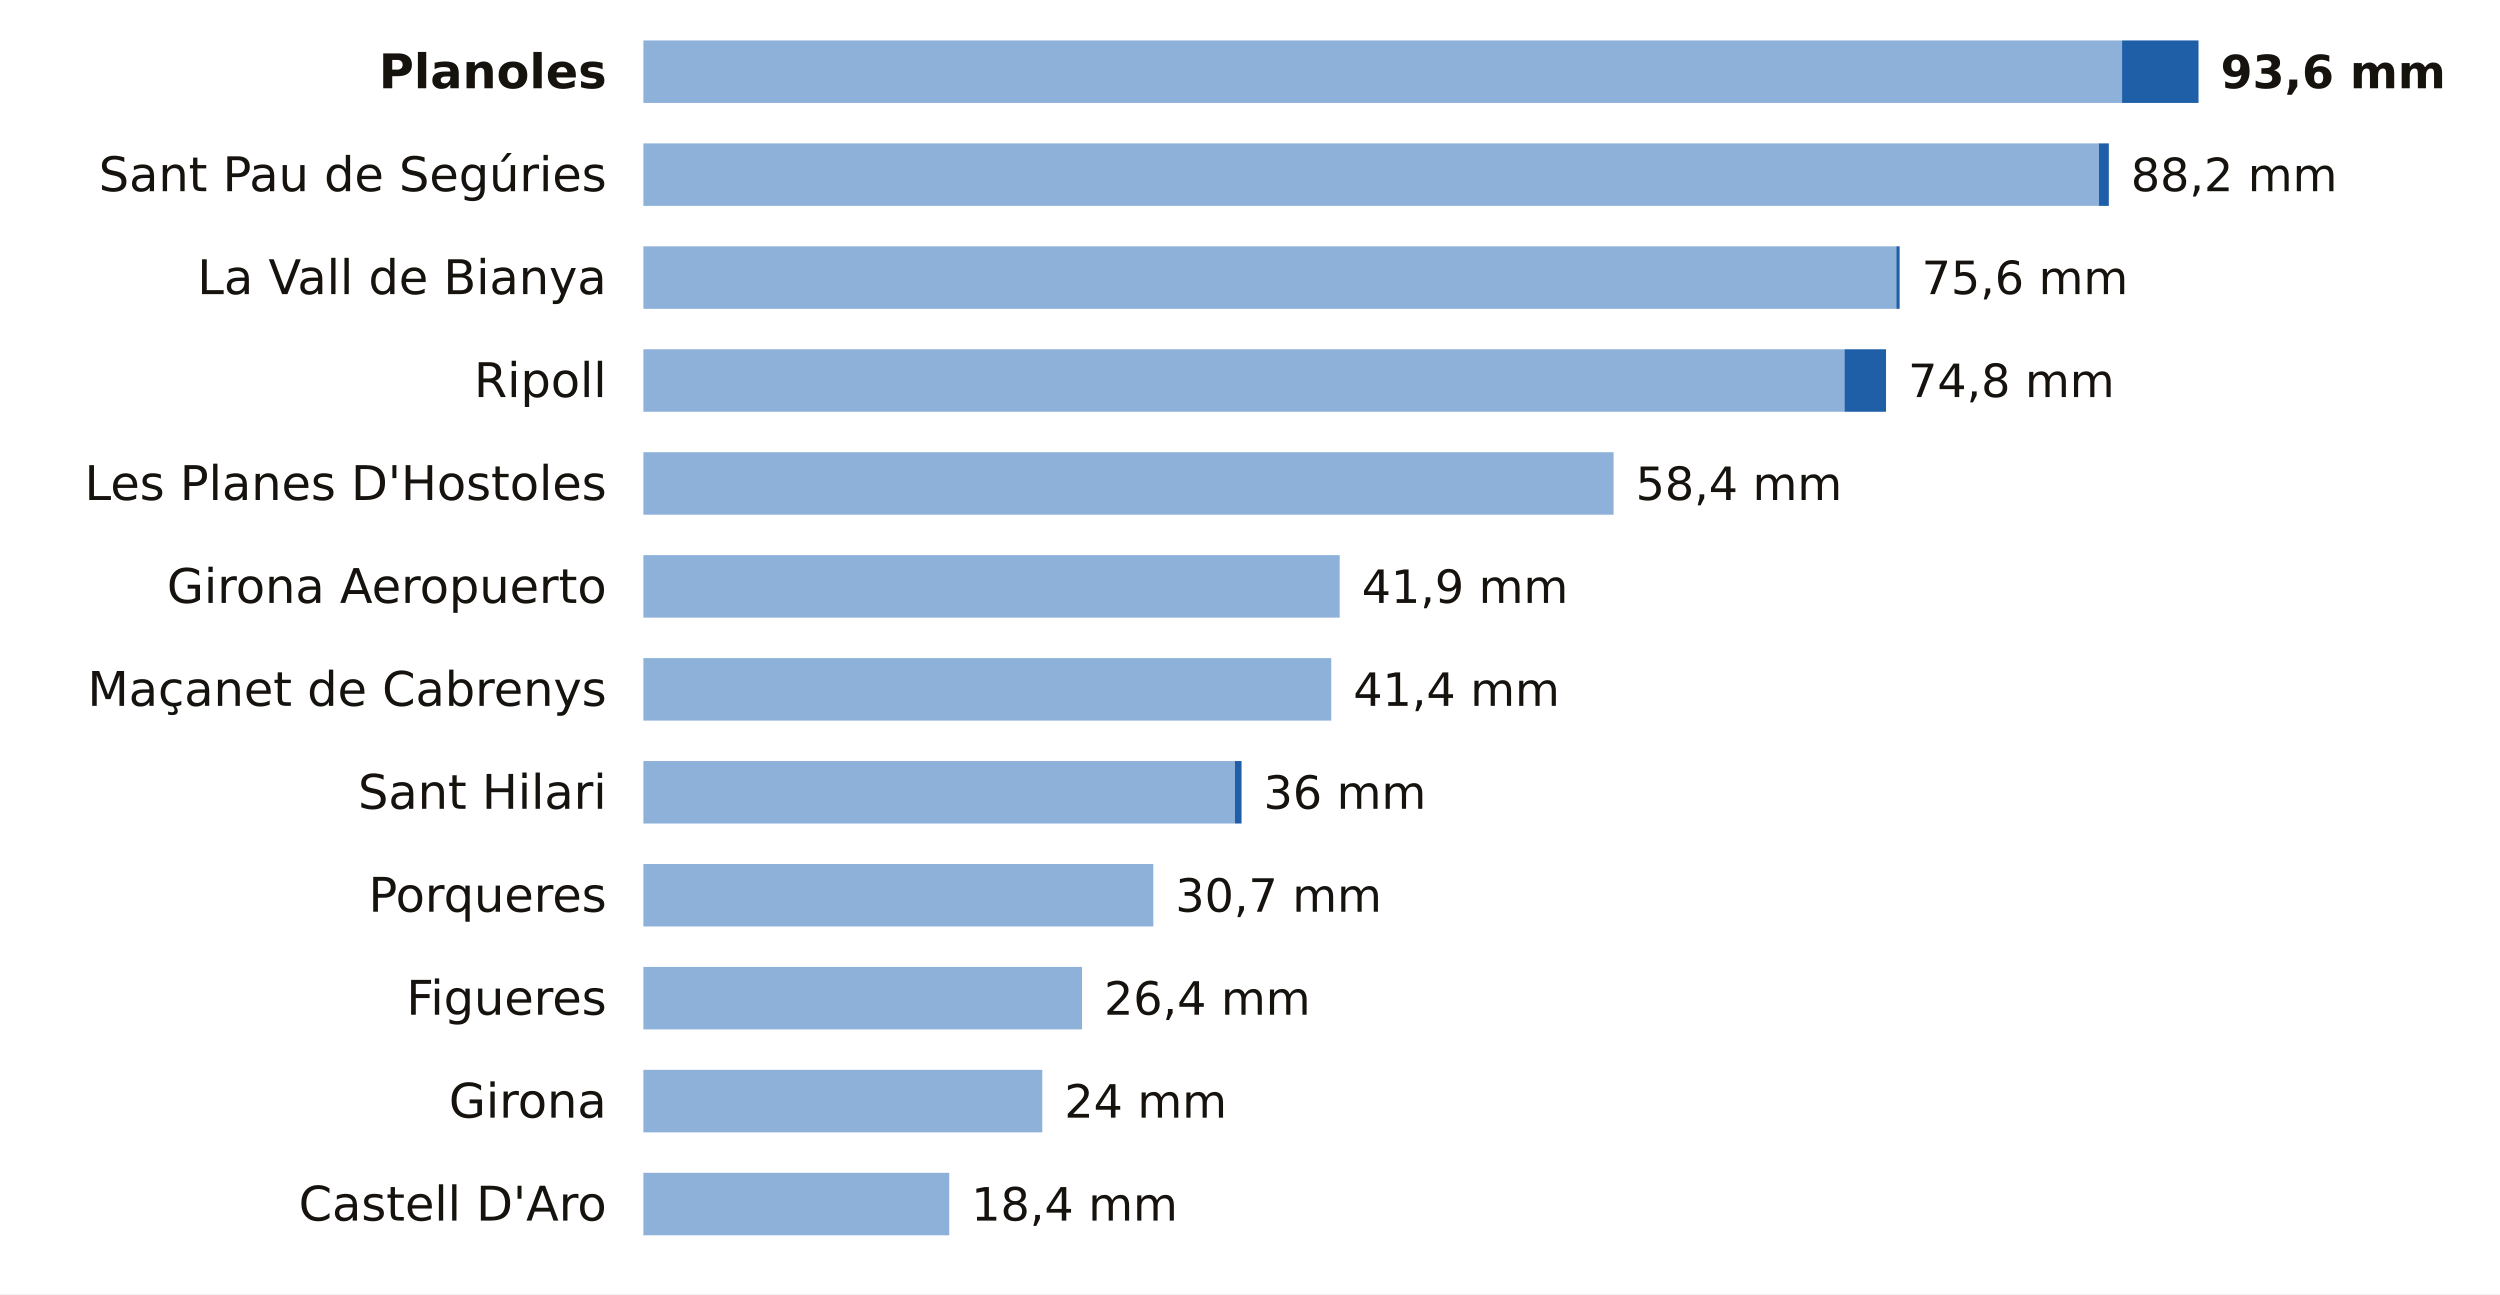
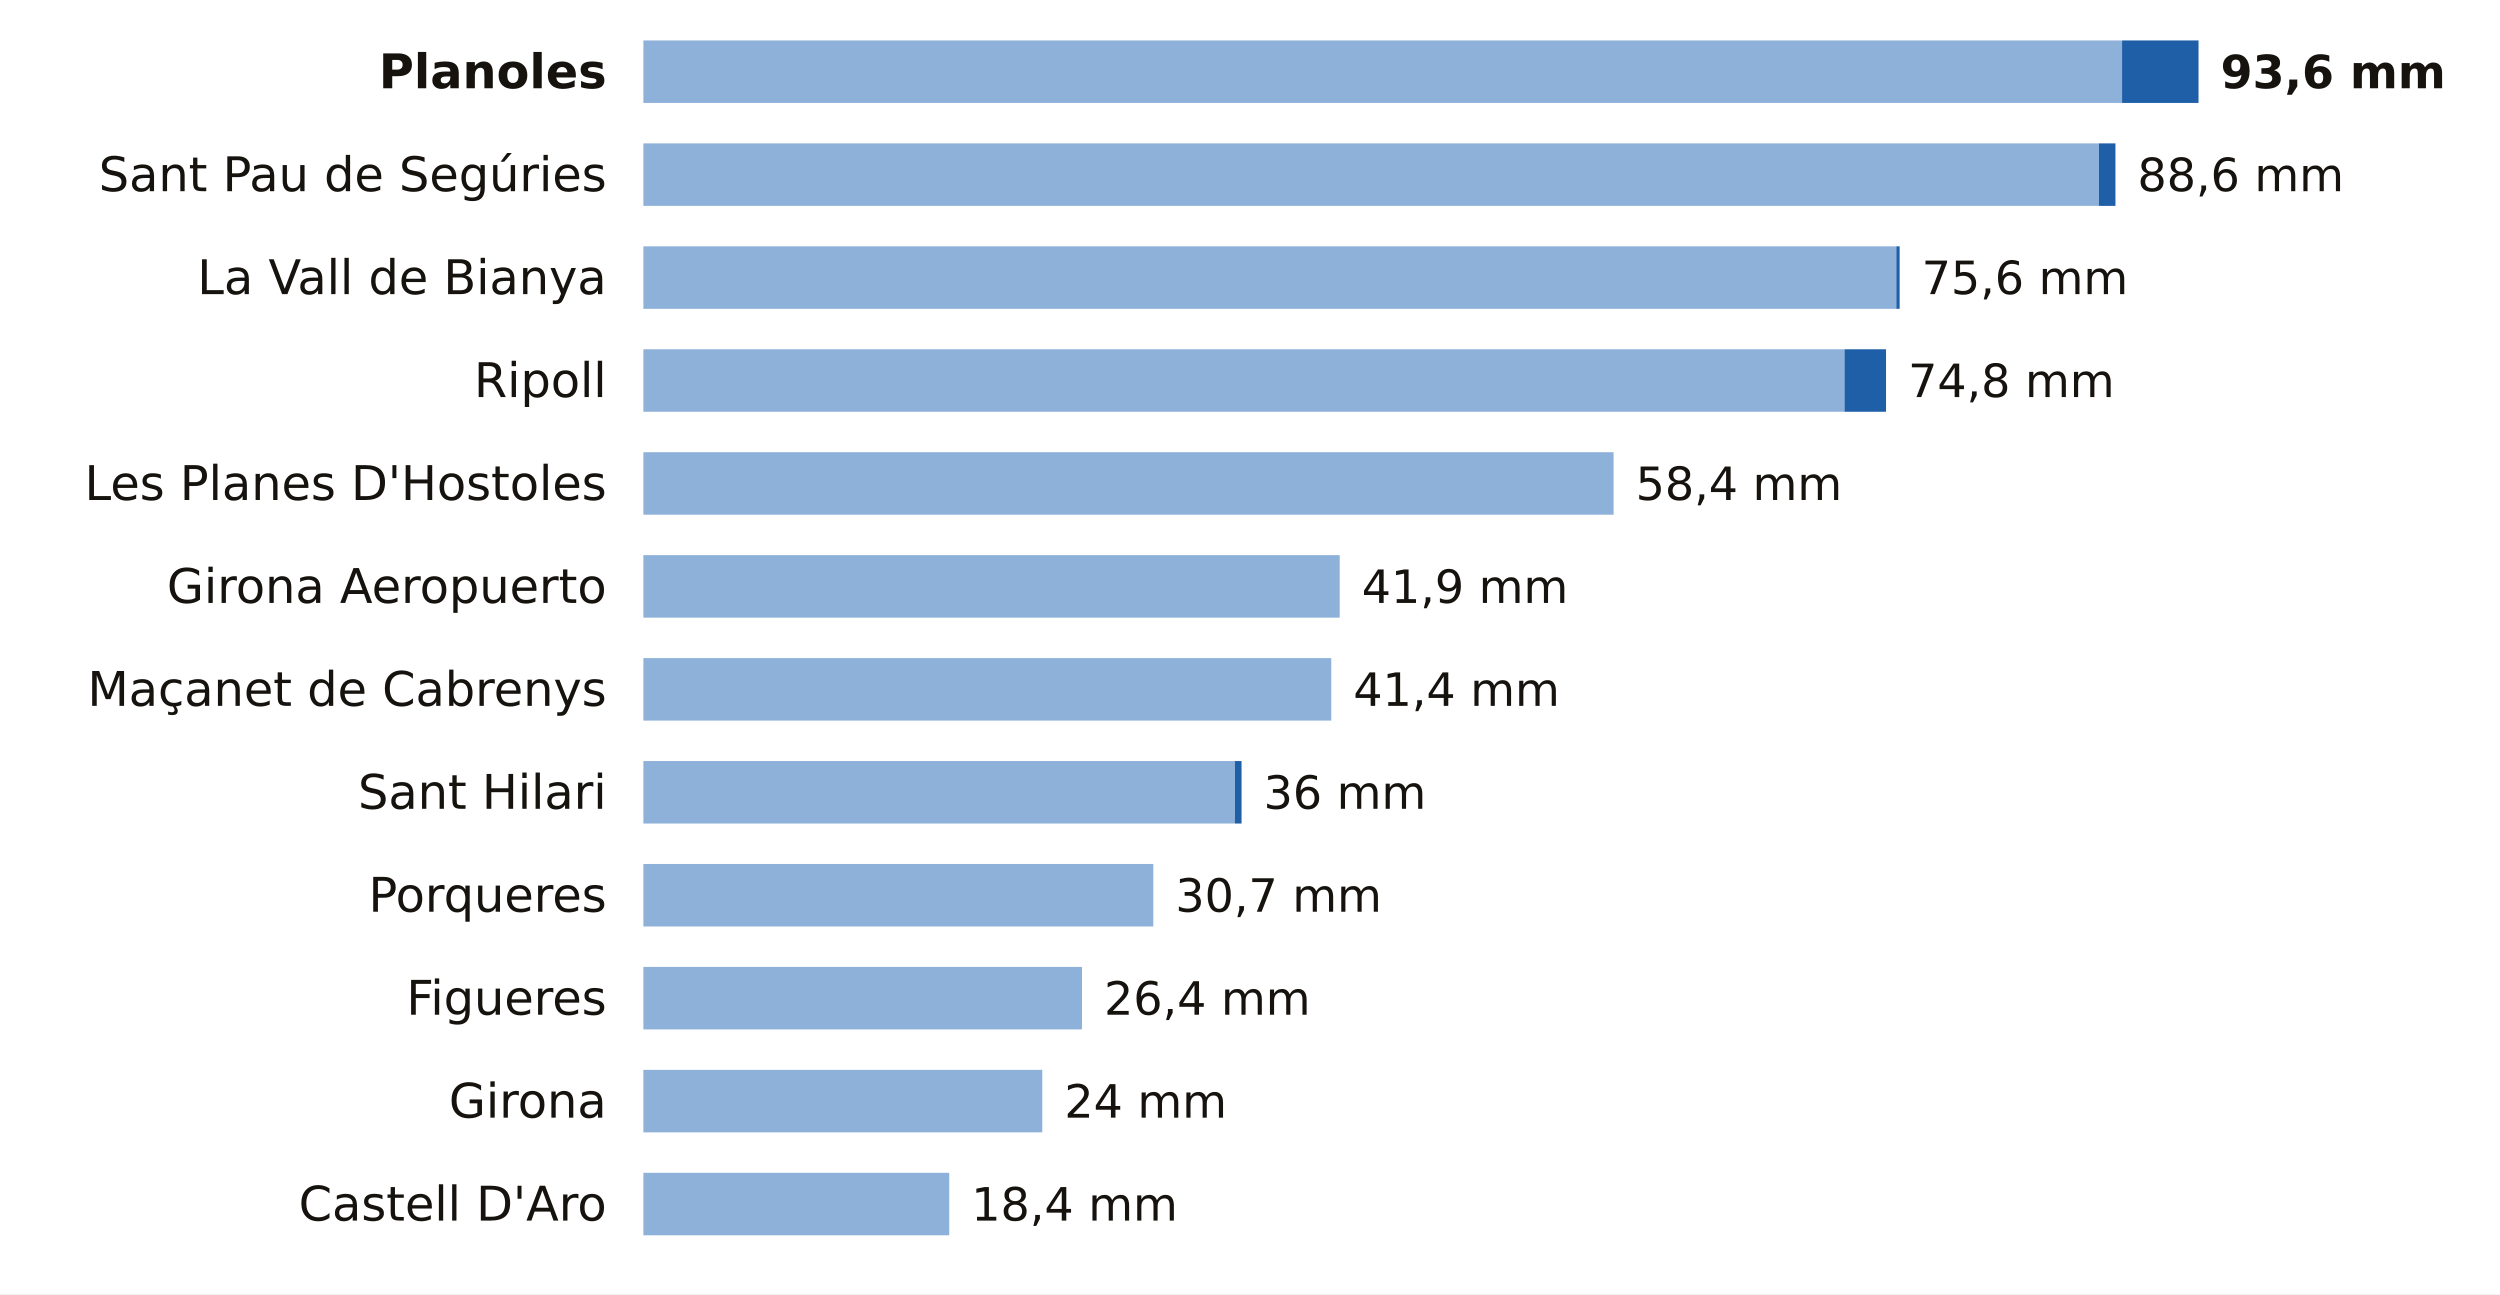
<svg xmlns="http://www.w3.org/2000/svg" viewBox="0 0 680 352" width="680" height="352" role="img" aria-label="La lluvia de los últimos 7 días en las estaciones de AEMET de Girona">
  <rect width="680" height="352" fill="#FFFFFF" />
  <text x="165.0" y="24.0" font-size="13" fill="#16130F" text-anchor="end" font-weight="600" font-family="Public Sans, DejaVu Sans, Arial, sans-serif">Planoles</text>
  <rect x="175" y="11" width="402.2" height="17" fill="#8EB1DA" />
  <rect x="577.2" y="11" width="20.8" height="17" fill="#1F5FA8" />
  <text x="604.0" y="24.0" font-size="12.5" fill="#16130F" text-anchor="start" font-weight="700" font-family="Public Sans, DejaVu Sans, Arial, sans-serif">93,6 mm</text>
  <text x="165.0" y="52.0" font-size="13" fill="#16130F" text-anchor="end" font-weight="400" font-family="Public Sans, DejaVu Sans, Arial, sans-serif">Sant Pau de Segúries</text>
  <rect x="175" y="39" width="395.9" height="17" fill="#8EB1DA" />
-   <rect x="570.9" y="39" width="2.7" height="17" fill="#1F5FA8" />
-   <text x="579.6" y="52.0" font-size="12.5" fill="#16130F" text-anchor="start" font-weight="500" font-family="Public Sans, DejaVu Sans, Arial, sans-serif">88,2 mm</text>
+   <rect x="570.9" y="39" width="4.5" height="17" fill="#1F5FA8" />
+   <text x="581.4" y="52.0" font-size="12.5" fill="#16130F" text-anchor="start" font-weight="500" font-family="Public Sans, DejaVu Sans, Arial, sans-serif">88,6 mm</text>
  <text x="165.0" y="80.0" font-size="13" fill="#16130F" text-anchor="end" font-weight="400" font-family="Public Sans, DejaVu Sans, Arial, sans-serif">La Vall de Bianya</text>
  <rect x="175" y="67" width="340.8" height="17" fill="#8EB1DA" />
  <rect x="515.8" y="67" width="0.9" height="17" fill="#1F5FA8" />
  <text x="522.7" y="80.0" font-size="12.5" fill="#16130F" text-anchor="start" font-weight="500" font-family="Public Sans, DejaVu Sans, Arial, sans-serif">75,6 mm</text>
  <text x="165.0" y="108.0" font-size="13" fill="#16130F" text-anchor="end" font-weight="400" font-family="Public Sans, DejaVu Sans, Arial, sans-serif">Ripoll</text>
  <rect x="175" y="95" width="326.7" height="17" fill="#8EB1DA" />
  <rect x="501.7" y="95" width="11.3" height="17" fill="#1F5FA8" />
  <text x="519.0" y="108.0" font-size="12.5" fill="#16130F" text-anchor="start" font-weight="500" font-family="Public Sans, DejaVu Sans, Arial, sans-serif">74,8 mm</text>
  <text x="165.0" y="136.0" font-size="13" fill="#16130F" text-anchor="end" font-weight="400" font-family="Public Sans, DejaVu Sans, Arial, sans-serif">Les Planes D'Hostoles</text>
  <rect x="175" y="123" width="263.9" height="17" fill="#8EB1DA" />
  <text x="444.9" y="136.0" font-size="12.5" fill="#16130F" text-anchor="start" font-weight="500" font-family="Public Sans, DejaVu Sans, Arial, sans-serif">58,4 mm</text>
  <text x="165.0" y="164.0" font-size="13" fill="#16130F" text-anchor="end" font-weight="400" font-family="Public Sans, DejaVu Sans, Arial, sans-serif">Girona Aeropuerto</text>
  <rect x="175" y="151" width="189.4" height="17" fill="#8EB1DA" />
  <text x="370.4" y="164.0" font-size="12.5" fill="#16130F" text-anchor="start" font-weight="500" font-family="Public Sans, DejaVu Sans, Arial, sans-serif">41,9 mm</text>
  <text x="165.0" y="192.0" font-size="13" fill="#16130F" text-anchor="end" font-weight="400" font-family="Public Sans, DejaVu Sans, Arial, sans-serif">Maçanet de Cabrenys</text>
  <rect x="175" y="179" width="187.1" height="17" fill="#8EB1DA" />
  <text x="368.1" y="192.0" font-size="12.5" fill="#16130F" text-anchor="start" font-weight="500" font-family="Public Sans, DejaVu Sans, Arial, sans-serif">41,4 mm</text>
  <text x="165.0" y="220.0" font-size="13" fill="#16130F" text-anchor="end" font-weight="400" font-family="Public Sans, DejaVu Sans, Arial, sans-serif">Sant Hilari</text>
  <rect x="175" y="207" width="160.9" height="17" fill="#8EB1DA" />
  <rect x="335.9" y="207" width="1.8" height="17" fill="#1F5FA8" />
  <text x="343.7" y="220.0" font-size="12.5" fill="#16130F" text-anchor="start" font-weight="500" font-family="Public Sans, DejaVu Sans, Arial, sans-serif">36 mm</text>
  <text x="165.0" y="248.0" font-size="13" fill="#16130F" text-anchor="end" font-weight="400" font-family="Public Sans, DejaVu Sans, Arial, sans-serif">Porqueres</text>
  <rect x="175" y="235" width="138.7" height="17" fill="#8EB1DA" />
  <text x="319.7" y="248.0" font-size="12.5" fill="#16130F" text-anchor="start" font-weight="500" font-family="Public Sans, DejaVu Sans, Arial, sans-serif">30,7 mm</text>
  <text x="165.0" y="276.0" font-size="13" fill="#16130F" text-anchor="end" font-weight="400" font-family="Public Sans, DejaVu Sans, Arial, sans-serif">Figueres</text>
  <rect x="175" y="263" width="119.3" height="17" fill="#8EB1DA" />
  <text x="300.3" y="276.0" font-size="12.5" fill="#16130F" text-anchor="start" font-weight="500" font-family="Public Sans, DejaVu Sans, Arial, sans-serif">26,4 mm</text>
  <text x="165.0" y="304.0" font-size="13" fill="#16130F" text-anchor="end" font-weight="400" font-family="Public Sans, DejaVu Sans, Arial, sans-serif">Girona</text>
  <rect x="175" y="291" width="108.5" height="17" fill="#8EB1DA" />
  <text x="289.5" y="304.0" font-size="12.5" fill="#16130F" text-anchor="start" font-weight="500" font-family="Public Sans, DejaVu Sans, Arial, sans-serif">24 mm</text>
  <text x="165.0" y="332.0" font-size="13" fill="#16130F" text-anchor="end" font-weight="400" font-family="Public Sans, DejaVu Sans, Arial, sans-serif">Castell D'Aro</text>
  <rect x="175" y="319" width="83.2" height="17" fill="#8EB1DA" />
  <text x="264.2" y="332.0" font-size="12.5" fill="#16130F" text-anchor="start" font-weight="500" font-family="Public Sans, DejaVu Sans, Arial, sans-serif">18,4 mm</text>
</svg>
